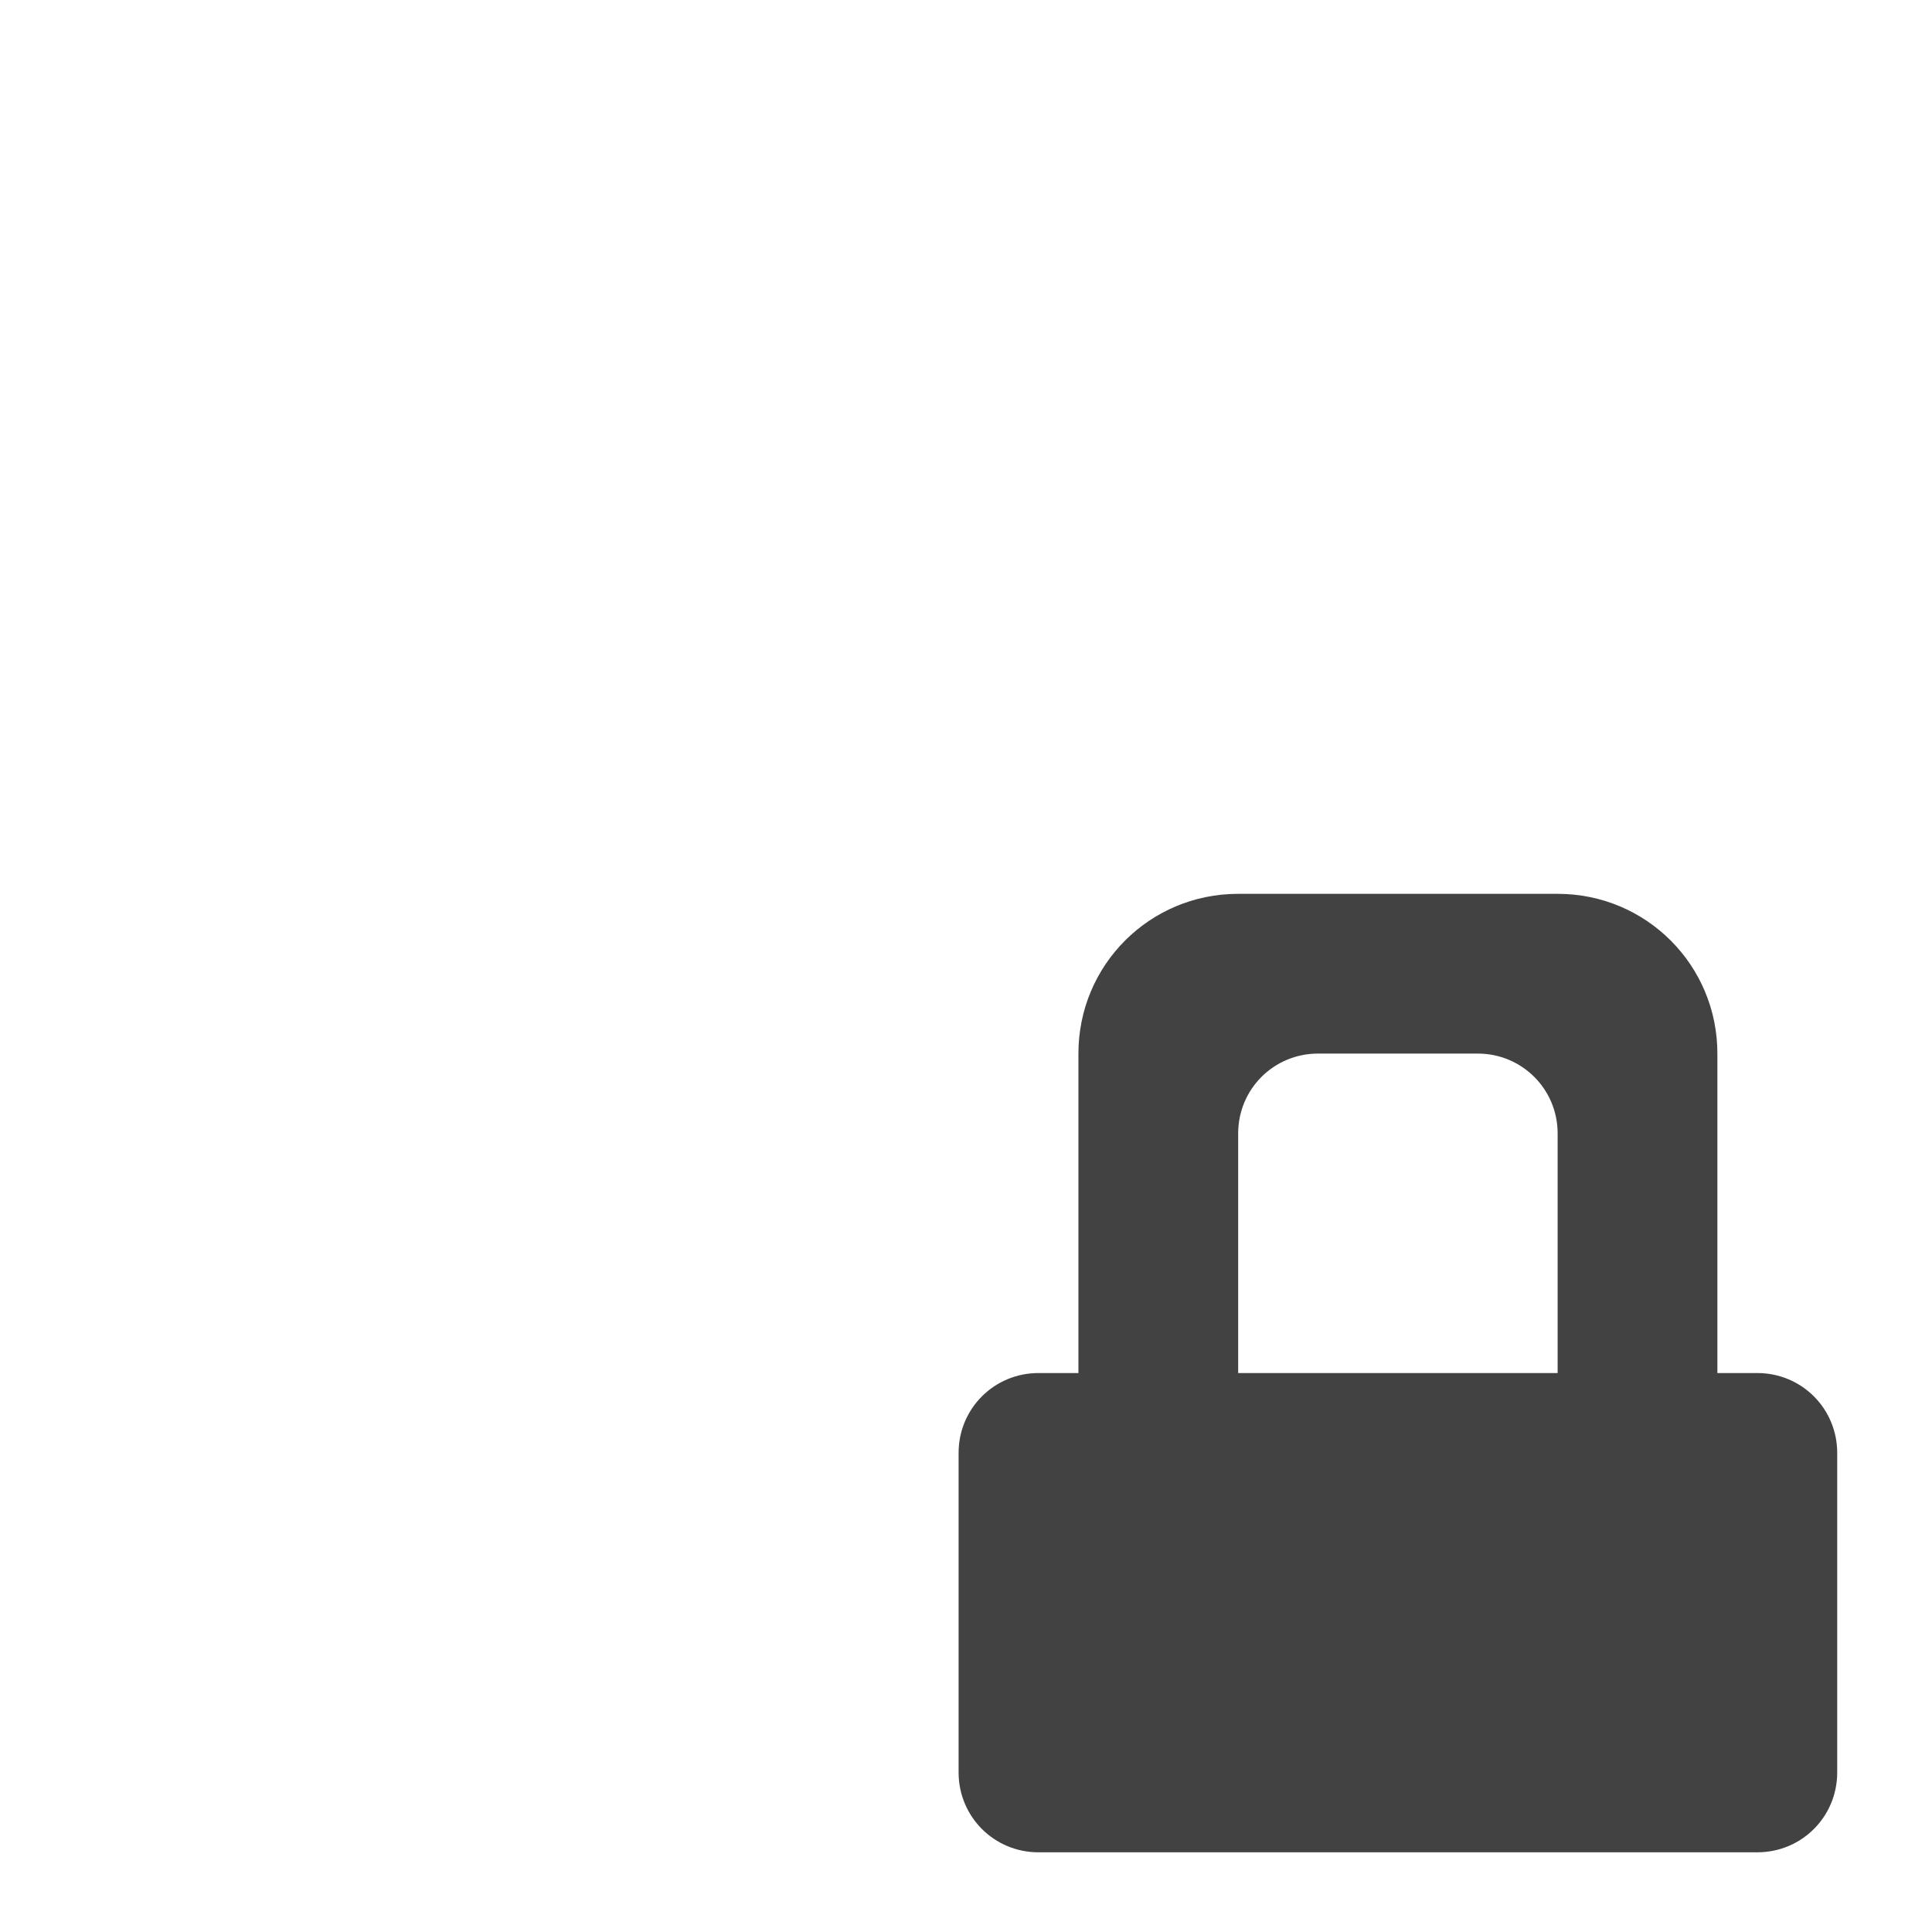
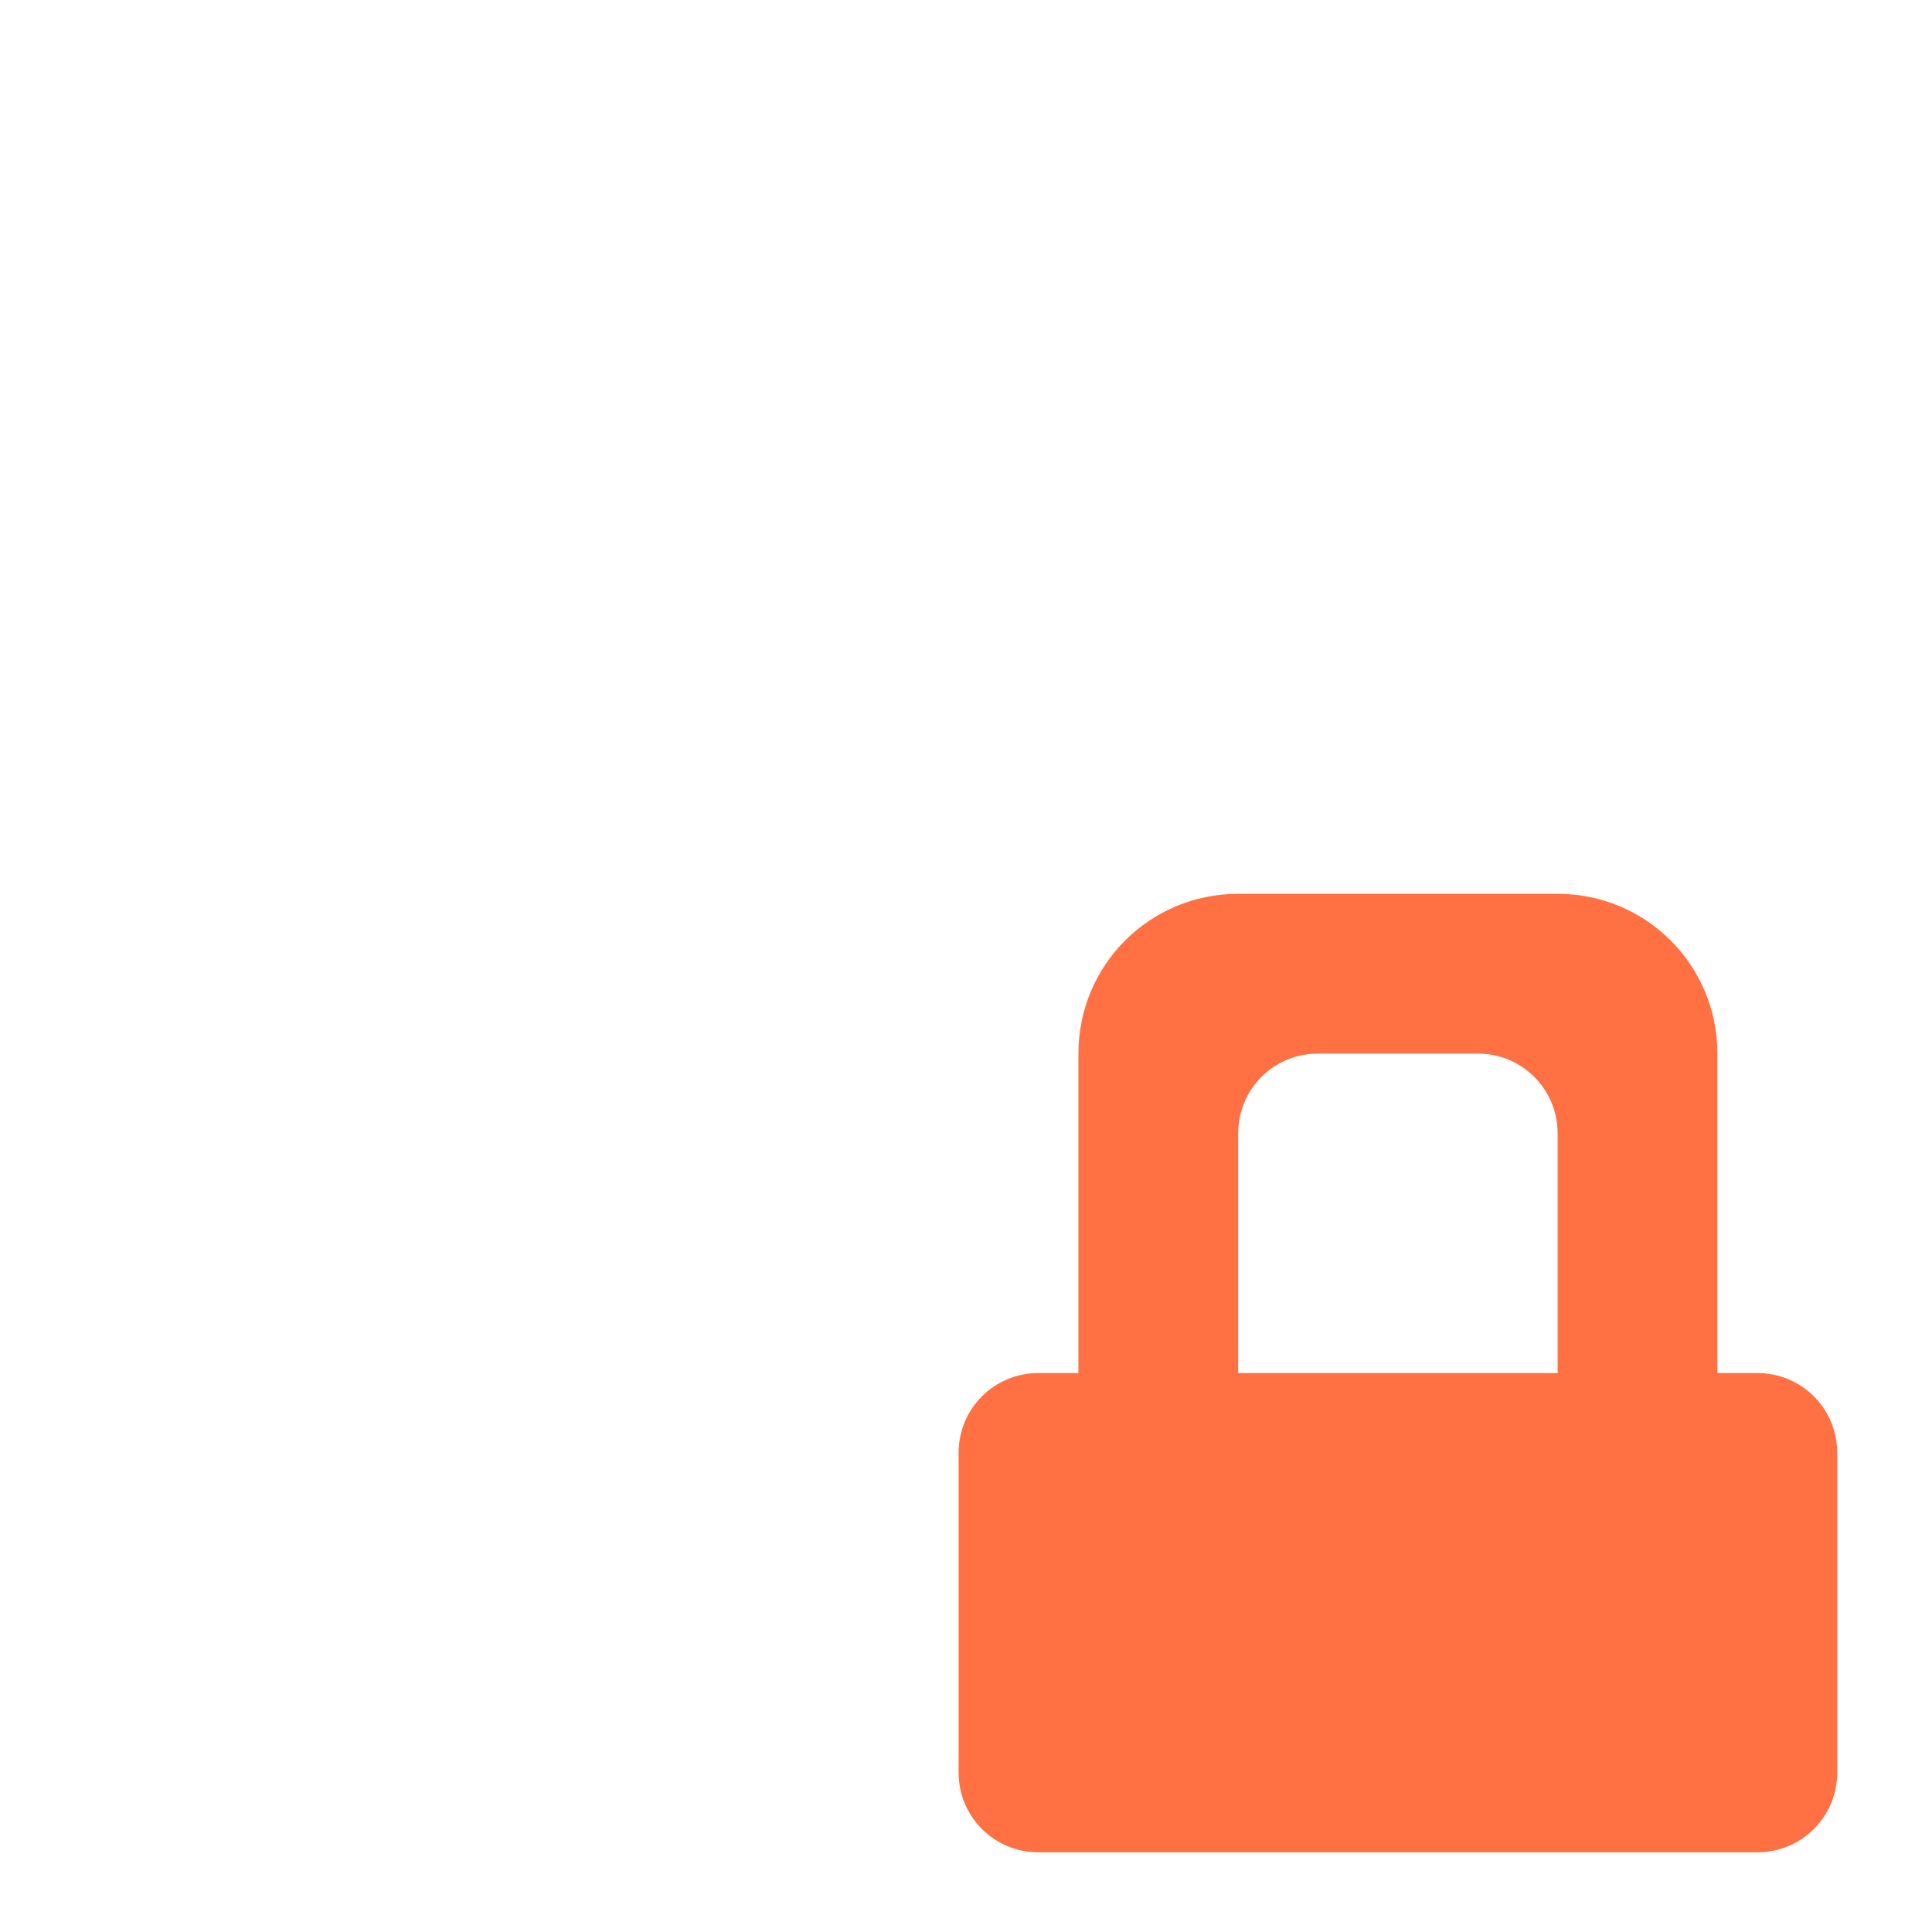
<svg xmlns="http://www.w3.org/2000/svg" width="48pt" height="48pt" viewBox="0 0 48 48" version="1.1">
  <g id="surface1">
-     <path style=" stroke:none;fill-rule:nonzero;fill:rgb(25.882%,25.882%,25.882%);fill-opacity:1;" d="M 30.762 22.207 C 28.562 22.207 26.793 23.977 26.793 26.176 L 26.793 34.113 L 25.801 34.113 C 24.699 34.113 23.816 34.996 23.816 36.098 L 23.816 44.035 C 23.816 45.137 24.699 46.02 25.801 46.02 L 43.66 46.02 C 44.762 46.02 45.645 45.137 45.645 44.035 L 45.645 36.098 C 45.645 34.996 44.762 34.113 43.66 34.113 L 42.668 34.113 L 42.668 26.176 C 42.668 23.977 40.898 22.207 38.699 22.207 Z M 32.746 26.176 L 36.715 26.176 C 37.812 26.176 38.699 27.059 38.699 28.16 L 38.699 34.113 L 30.762 34.113 L 30.762 28.16 C 30.762 27.059 31.645 26.176 32.746 26.176 Z M 32.746 26.176 " />
+     <path style=" stroke:none;fill-rule:nonzero;fill:rgb(100%,43.922%,26.275%);fill-opacity:1;" d="M 30.762 22.207 C 28.562 22.207 26.793 23.977 26.793 26.176 L 26.793 34.113 L 25.801 34.113 C 24.699 34.113 23.816 34.996 23.816 36.098 L 23.816 44.035 C 23.816 45.137 24.699 46.02 25.801 46.02 L 43.66 46.02 C 44.762 46.02 45.645 45.137 45.645 44.035 L 45.645 36.098 C 45.645 34.996 44.762 34.113 43.66 34.113 L 42.668 34.113 L 42.668 26.176 C 42.668 23.977 40.898 22.207 38.699 22.207 Z M 32.746 26.176 L 36.715 26.176 C 37.812 26.176 38.699 27.059 38.699 28.16 L 38.699 34.113 L 30.762 34.113 L 30.762 28.16 C 30.762 27.059 31.645 26.176 32.746 26.176 Z M 32.746 26.176 " />
  </g>
</svg>
